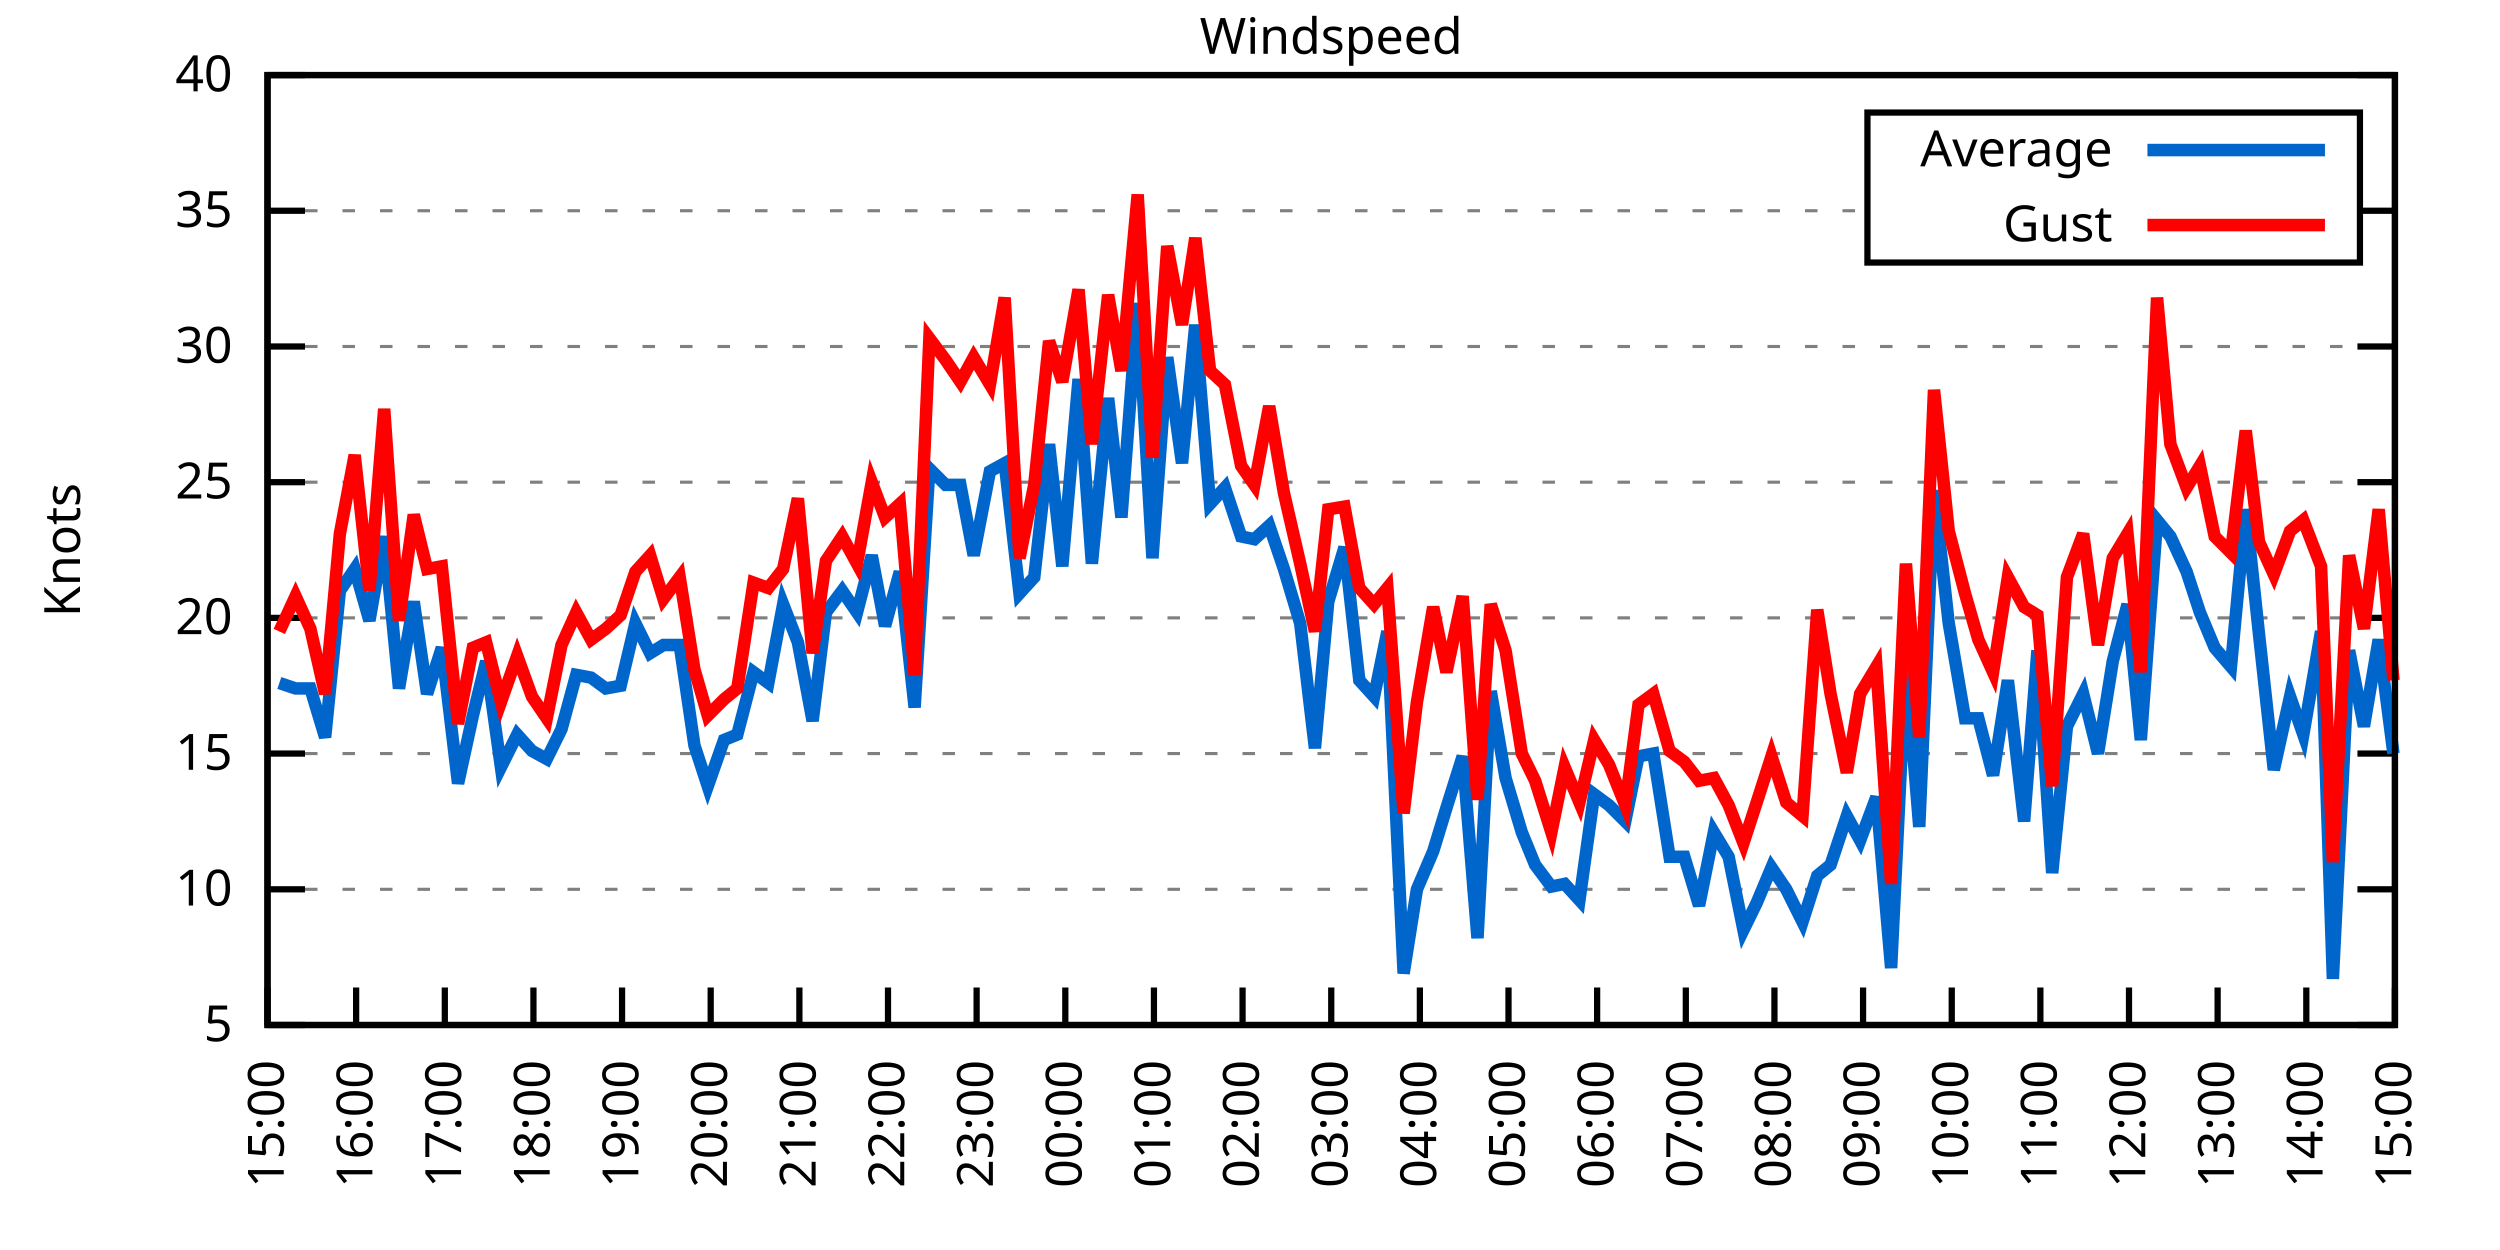
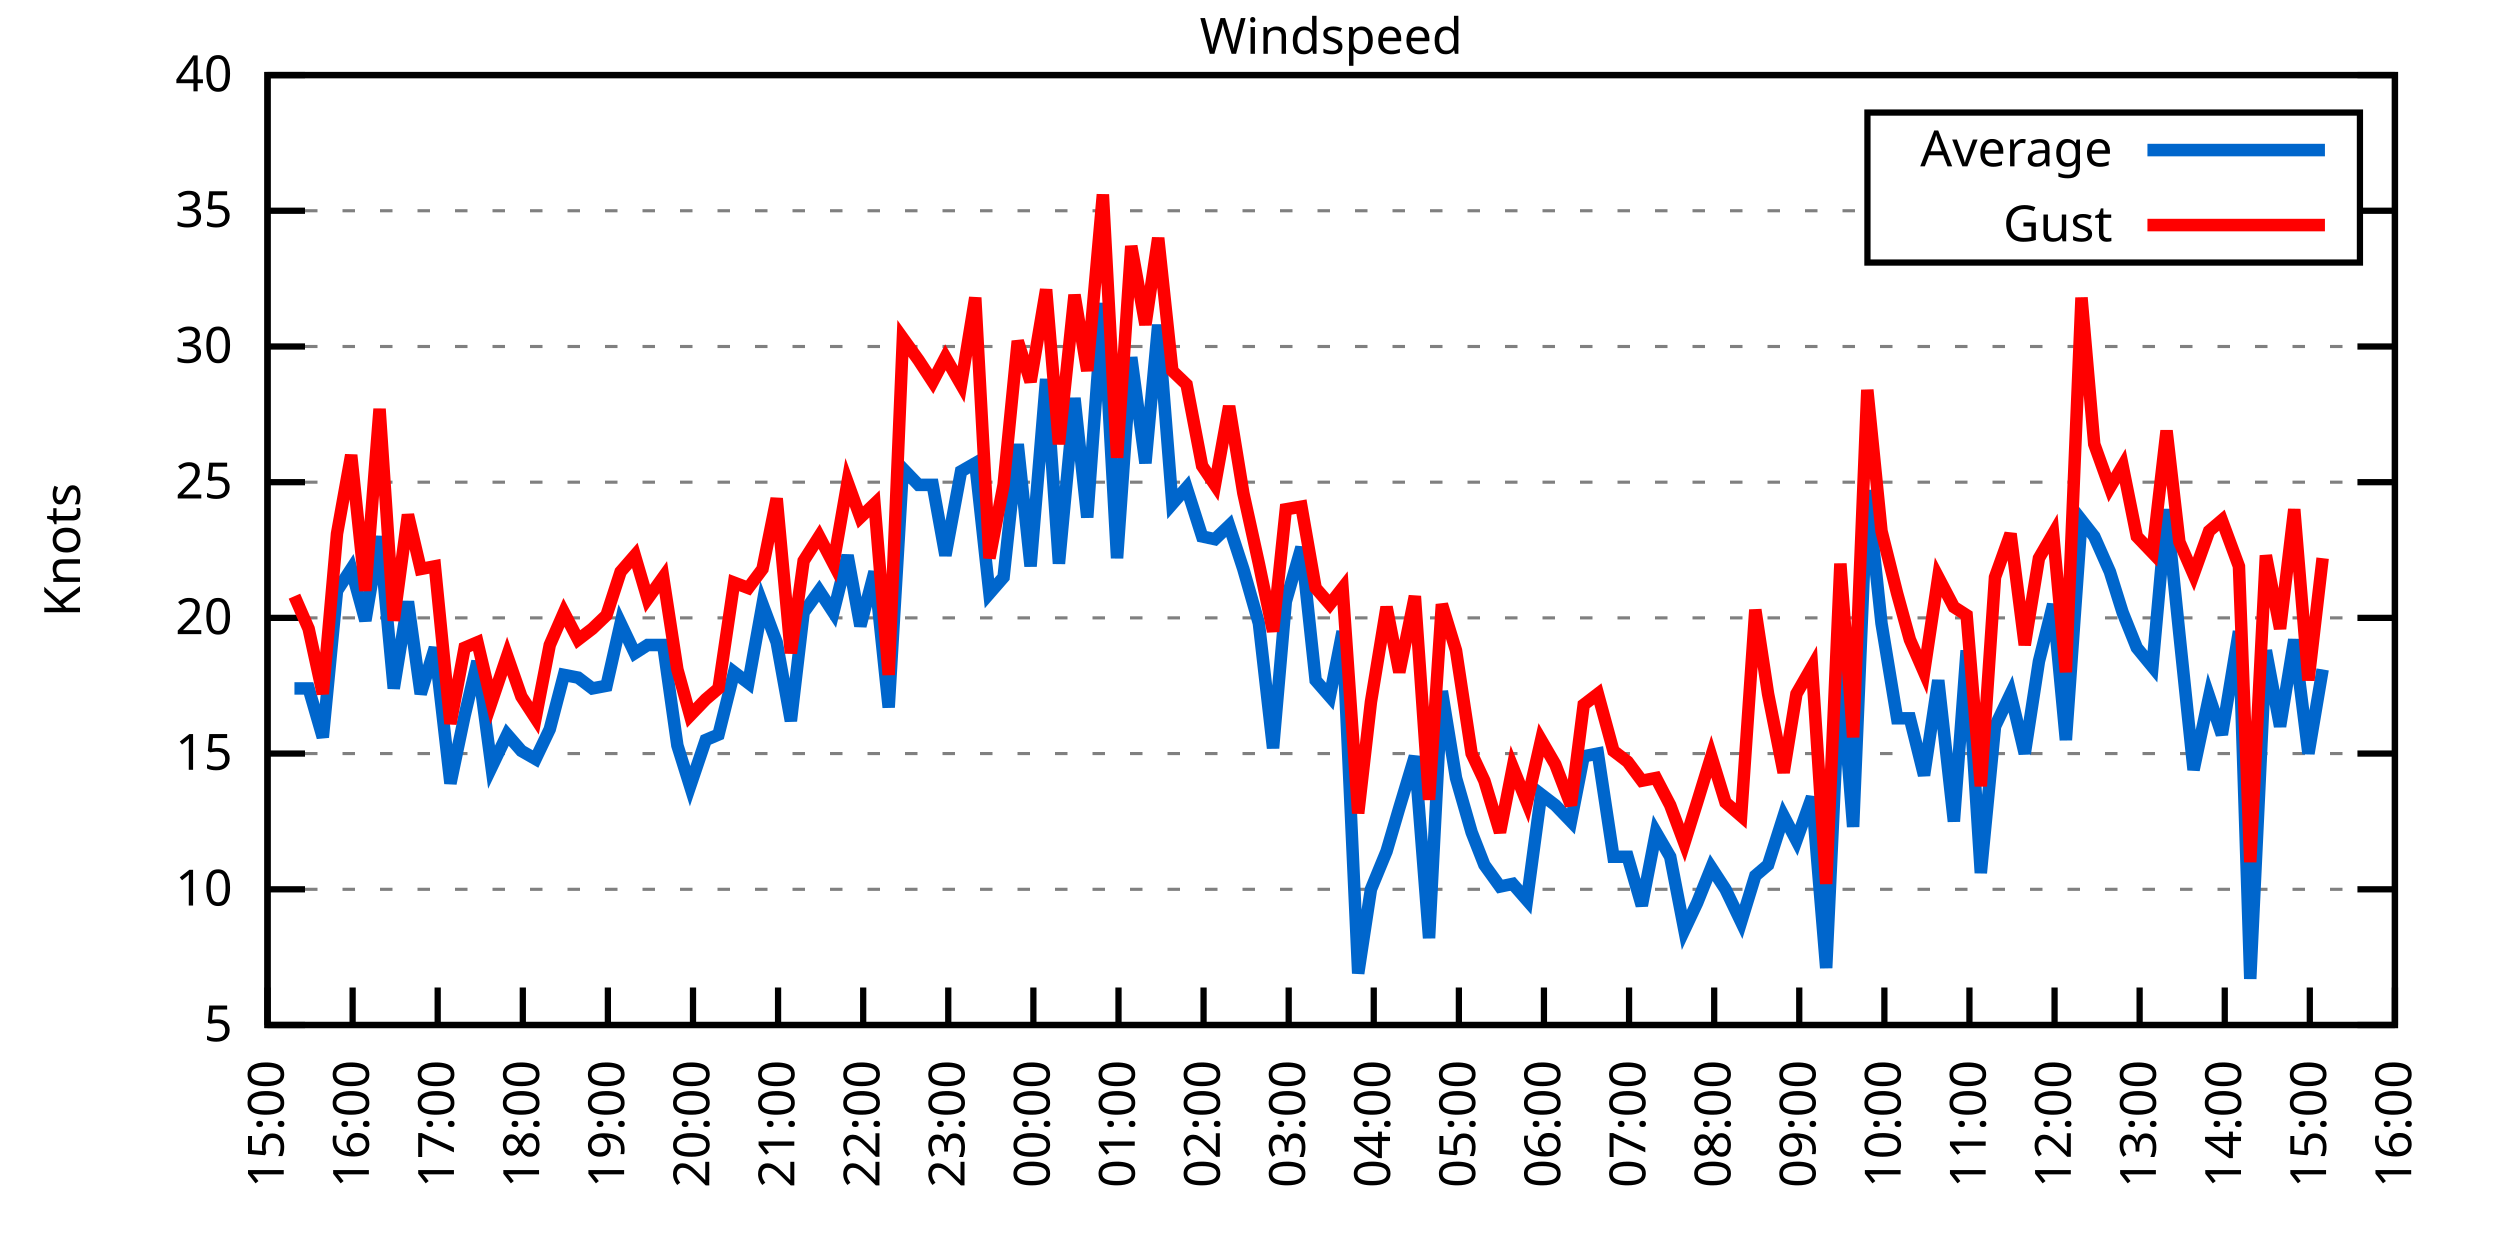
<svg xmlns="http://www.w3.org/2000/svg" xmlns:xlink="http://www.w3.org/1999/xlink" width="400" height="200" viewBox="0 0 400 200">
  <g id="gnuplot_canvas">
    <rect x="0" y="0" width="400" height="200" fill="none" />
    <defs>
      <circle id="gpDot" r="0.5" stroke-width="0.5" stroke="currentColor" />
      <path id="gpPt0" stroke-width="0.333" stroke="currentColor" d="M-1,0 h2 M0,-1 v2" />
      <path id="gpPt1" stroke-width="0.333" stroke="currentColor" d="M-1,-1 L1,1 M1,-1 L-1,1" />
      <path id="gpPt2" stroke-width="0.333" stroke="currentColor" d="M-1,0 L1,0 M0,-1 L0,1 M-1,-1 L1,1 M-1,1 L1,-1" />
      <rect id="gpPt3" stroke-width="0.333" stroke="currentColor" x="-1" y="-1" width="2" height="2" />
      <rect id="gpPt4" stroke-width="0.333" stroke="currentColor" fill="currentColor" x="-1" y="-1" width="2" height="2" />
      <circle id="gpPt5" stroke-width="0.333" stroke="currentColor" cx="0" cy="0" r="1" />
      <use xlink:href="#gpPt5" id="gpPt6" fill="currentColor" stroke="none" />
      <path id="gpPt7" stroke-width="0.333" stroke="currentColor" d="M0,-1.33 L-1.33,0.67 L1.33,0.67 z" />
      <use xlink:href="#gpPt7" id="gpPt8" fill="currentColor" stroke="none" />
      <use xlink:href="#gpPt7" id="gpPt9" stroke="currentColor" transform="rotate(180)" />
      <use xlink:href="#gpPt9" id="gpPt10" fill="currentColor" stroke="none" />
      <use xlink:href="#gpPt3" id="gpPt11" stroke="currentColor" transform="rotate(45)" />
      <use xlink:href="#gpPt11" id="gpPt12" fill="currentColor" stroke="none" />
      <path id="gpPt13" stroke-width="0.333" stroke="currentColor" d="M0,1.330 L1.265,0.411 L0.782,-1.067 L-0.782,-1.076 L-1.265,0.411 z" />
      <use xlink:href="#gpPt13" id="gpPt14" fill="currentColor" stroke="none" />
      <filter id="textbox" filterUnits="objectBoundingBox" x="0" y="0" height="1" width="1">
        <feFlood flood-color="white" flood-opacity="1" result="bgnd" />
        <feComposite in="SourceGraphic" in2="bgnd" operator="atop" />
      </filter>
      <filter id="greybox" filterUnits="objectBoundingBox" x="0" y="0" height="1" width="1">
        <feFlood flood-color="lightgrey" flood-opacity="1" result="grey" />
        <feComposite in="SourceGraphic" in2="grey" operator="atop" />
      </filter>
    </defs>
    <g fill="none" color="white" stroke="currentColor" stroke-width="1.00" stroke-linecap="butt" stroke-linejoin="miter">
</g>
    <g fill="none" color="black" stroke="currentColor" stroke-width="1.00" stroke-linecap="butt" stroke-linejoin="miter">
      <g stroke="none" shape-rendering="crispEdges">
        <polygon fill="rgb(255, 255, 255)" points="42.80,164.00 383.18,164.00 383.18,12.02 42.80,12.02 " />
      </g>
    </g>
    <g fill="none" color="black" stroke="currentColor" stroke-width="1.00" stroke-linecap="butt" stroke-linejoin="miter">
</g>
    <g fill="none" color="black" stroke="black" stroke-width="0.50" stroke-linecap="butt" stroke-linejoin="miter">
</g>
    <g fill="none" color="gray" stroke="currentColor" stroke-width="0.50" stroke-linecap="butt" stroke-linejoin="miter">
      <path stroke="gray" stroke-dasharray="2,4" class="gridline" d="M42.80,164.00 L383.19,164.00  " />
    </g>
    <g fill="none" color="gray" stroke="gray" stroke-width="1.00" stroke-linecap="butt" stroke-linejoin="miter">
</g>
    <g fill="none" color="black" stroke="currentColor" stroke-width="1.00" stroke-linecap="butt" stroke-linejoin="miter">
      <path stroke="black" d="M42.80,164.00 L48.80,164.00 M383.19,164.00 L377.19,164.00  " />
      <g transform="translate(37.20,166.60)" stroke="none" fill="black" font-family="Sans" font-size="8.00" text-anchor="end">
        <text>
          <tspan font-family="Sans"> 5</tspan>
        </text>
      </g>
    </g>
    <g fill="none" color="black" stroke="currentColor" stroke-width="1.00" stroke-linecap="butt" stroke-linejoin="miter">
</g>
    <g fill="none" color="black" stroke="black" stroke-width="0.50" stroke-linecap="butt" stroke-linejoin="miter">
</g>
    <g fill="none" color="gray" stroke="currentColor" stroke-width="0.50" stroke-linecap="butt" stroke-linejoin="miter">
      <path stroke="gray" stroke-dasharray="2,4" class="gridline" d="M42.80,142.29 L383.19,142.29  " />
    </g>
    <g fill="none" color="gray" stroke="gray" stroke-width="1.00" stroke-linecap="butt" stroke-linejoin="miter">
</g>
    <g fill="none" color="black" stroke="currentColor" stroke-width="1.00" stroke-linecap="butt" stroke-linejoin="miter">
      <path stroke="black" d="M42.80,142.29 L48.80,142.29 M383.19,142.29 L377.19,142.29  " />
      <g transform="translate(37.20,144.89)" stroke="none" fill="black" font-family="Sans" font-size="8.00" text-anchor="end">
        <text>
          <tspan font-family="Sans"> 10</tspan>
        </text>
      </g>
    </g>
    <g fill="none" color="black" stroke="currentColor" stroke-width="1.00" stroke-linecap="butt" stroke-linejoin="miter">
</g>
    <g fill="none" color="black" stroke="black" stroke-width="0.50" stroke-linecap="butt" stroke-linejoin="miter">
</g>
    <g fill="none" color="gray" stroke="currentColor" stroke-width="0.50" stroke-linecap="butt" stroke-linejoin="miter">
      <path stroke="gray" stroke-dasharray="2,4" class="gridline" d="M42.80,120.57 L383.19,120.57  " />
    </g>
    <g fill="none" color="gray" stroke="gray" stroke-width="1.00" stroke-linecap="butt" stroke-linejoin="miter">
</g>
    <g fill="none" color="black" stroke="currentColor" stroke-width="1.00" stroke-linecap="butt" stroke-linejoin="miter">
      <path stroke="black" d="M42.80,120.57 L48.80,120.57 M383.19,120.57 L377.19,120.57  " />
      <g transform="translate(37.20,123.17)" stroke="none" fill="black" font-family="Sans" font-size="8.00" text-anchor="end">
        <text>
          <tspan font-family="Sans"> 15</tspan>
        </text>
      </g>
    </g>
    <g fill="none" color="black" stroke="currentColor" stroke-width="1.00" stroke-linecap="butt" stroke-linejoin="miter">
</g>
    <g fill="none" color="black" stroke="black" stroke-width="0.50" stroke-linecap="butt" stroke-linejoin="miter">
</g>
    <g fill="none" color="gray" stroke="currentColor" stroke-width="0.50" stroke-linecap="butt" stroke-linejoin="miter">
      <path stroke="gray" stroke-dasharray="2,4" class="gridline" d="M42.80,98.86 L383.19,98.86  " />
    </g>
    <g fill="none" color="gray" stroke="gray" stroke-width="1.00" stroke-linecap="butt" stroke-linejoin="miter">
</g>
    <g fill="none" color="black" stroke="currentColor" stroke-width="1.00" stroke-linecap="butt" stroke-linejoin="miter">
      <path stroke="black" d="M42.80,98.86 L48.80,98.86 M383.19,98.86 L377.19,98.86  " />
      <g transform="translate(37.20,101.46)" stroke="none" fill="black" font-family="Sans" font-size="8.00" text-anchor="end">
        <text>
          <tspan font-family="Sans"> 20</tspan>
        </text>
      </g>
    </g>
    <g fill="none" color="black" stroke="currentColor" stroke-width="1.00" stroke-linecap="butt" stroke-linejoin="miter">
</g>
    <g fill="none" color="black" stroke="black" stroke-width="0.50" stroke-linecap="butt" stroke-linejoin="miter">
</g>
    <g fill="none" color="gray" stroke="currentColor" stroke-width="0.50" stroke-linecap="butt" stroke-linejoin="miter">
      <path stroke="gray" stroke-dasharray="2,4" class="gridline" d="M42.80,77.15 L383.19,77.15  " />
    </g>
    <g fill="none" color="gray" stroke="gray" stroke-width="1.00" stroke-linecap="butt" stroke-linejoin="miter">
</g>
    <g fill="none" color="black" stroke="currentColor" stroke-width="1.00" stroke-linecap="butt" stroke-linejoin="miter">
      <path stroke="black" d="M42.80,77.15 L48.80,77.15 M383.19,77.15 L377.19,77.15  " />
      <g transform="translate(37.20,79.75)" stroke="none" fill="black" font-family="Sans" font-size="8.00" text-anchor="end">
        <text>
          <tspan font-family="Sans"> 25</tspan>
        </text>
      </g>
    </g>
    <g fill="none" color="black" stroke="currentColor" stroke-width="1.00" stroke-linecap="butt" stroke-linejoin="miter">
</g>
    <g fill="none" color="black" stroke="black" stroke-width="0.50" stroke-linecap="butt" stroke-linejoin="miter">
</g>
    <g fill="none" color="gray" stroke="currentColor" stroke-width="0.50" stroke-linecap="butt" stroke-linejoin="miter">
      <path stroke="gray" stroke-dasharray="2,4" class="gridline" d="M42.80,55.44 L383.19,55.44  " />
    </g>
    <g fill="none" color="gray" stroke="gray" stroke-width="1.00" stroke-linecap="butt" stroke-linejoin="miter">
</g>
    <g fill="none" color="black" stroke="currentColor" stroke-width="1.00" stroke-linecap="butt" stroke-linejoin="miter">
      <path stroke="black" d="M42.80,55.44 L48.80,55.44 M383.19,55.44 L377.19,55.44  " />
      <g transform="translate(37.20,58.04)" stroke="none" fill="black" font-family="Sans" font-size="8.00" text-anchor="end">
        <text>
          <tspan font-family="Sans"> 30</tspan>
        </text>
      </g>
    </g>
    <g fill="none" color="black" stroke="currentColor" stroke-width="1.00" stroke-linecap="butt" stroke-linejoin="miter">
</g>
    <g fill="none" color="black" stroke="black" stroke-width="0.50" stroke-linecap="butt" stroke-linejoin="miter">
</g>
    <g fill="none" color="gray" stroke="currentColor" stroke-width="0.50" stroke-linecap="butt" stroke-linejoin="miter">
      <path stroke="gray" stroke-dasharray="2,4" class="gridline" d="M42.80,33.72 L298.79,33.72 M377.59,33.72 L383.19,33.72  " />
    </g>
    <g fill="none" color="gray" stroke="gray" stroke-width="1.00" stroke-linecap="butt" stroke-linejoin="miter">
</g>
    <g fill="none" color="black" stroke="currentColor" stroke-width="1.00" stroke-linecap="butt" stroke-linejoin="miter">
      <path stroke="black" d="M42.80,33.72 L48.80,33.72 M383.19,33.72 L377.19,33.72  " />
      <g transform="translate(37.20,36.32)" stroke="none" fill="black" font-family="Sans" font-size="8.00" text-anchor="end">
        <text>
          <tspan font-family="Sans"> 35</tspan>
        </text>
      </g>
    </g>
    <g fill="none" color="black" stroke="currentColor" stroke-width="1.00" stroke-linecap="butt" stroke-linejoin="miter">
</g>
    <g fill="none" color="black" stroke="black" stroke-width="0.50" stroke-linecap="butt" stroke-linejoin="miter">
</g>
    <g fill="none" color="gray" stroke="currentColor" stroke-width="0.50" stroke-linecap="butt" stroke-linejoin="miter">
      <path stroke="gray" stroke-dasharray="2,4" class="gridline" d="M42.80,12.01 L383.19,12.01  " />
    </g>
    <g fill="none" color="gray" stroke="gray" stroke-width="1.00" stroke-linecap="butt" stroke-linejoin="miter">
</g>
    <g fill="none" color="black" stroke="currentColor" stroke-width="1.00" stroke-linecap="butt" stroke-linejoin="miter">
      <path stroke="black" d="M42.80,12.01 L48.80,12.01 M383.19,12.01 L377.19,12.01  " />
      <g transform="translate(37.20,14.61)" stroke="none" fill="black" font-family="Sans" font-size="8.00" text-anchor="end">
        <text>
          <tspan font-family="Sans"> 40</tspan>
        </text>
      </g>
    </g>
    <g fill="none" color="black" stroke="currentColor" stroke-width="1.00" stroke-linecap="butt" stroke-linejoin="miter">
      <path stroke="black" d="M42.80,164.00 L42.80,158.00  " />
      <g transform="translate(45.40,169.60) rotate(270.00)" stroke="none" fill="black" font-family="Sans" font-size="8.00" text-anchor="end">
        <text>
          <tspan font-family="Sans">15:00</tspan>
        </text>
      </g>
    </g>
    <g fill="none" color="black" stroke="currentColor" stroke-width="1.00" stroke-linecap="butt" stroke-linejoin="miter">
-       <path stroke="black" d="M56.98,164.00 L56.98,158.00  " />
-       <g transform="translate(59.58,169.60) rotate(270.00)" stroke="none" fill="black" font-family="Sans" font-size="8.00" text-anchor="end">
+       <path stroke="black" d="M56.42,164.00 L56.42,158.00  " />
+       <g transform="translate(59.02,169.60) rotate(270.00)" stroke="none" fill="black" font-family="Sans" font-size="8.00" text-anchor="end">
        <text>
          <tspan font-family="Sans">16:00</tspan>
        </text>
      </g>
    </g>
    <g fill="none" color="black" stroke="currentColor" stroke-width="1.00" stroke-linecap="butt" stroke-linejoin="miter">
-       <path stroke="black" d="M71.17,164.00 L71.17,158.00  " />
-       <g transform="translate(73.77,169.60) rotate(270.00)" stroke="none" fill="black" font-family="Sans" font-size="8.00" text-anchor="end">
+       <path stroke="black" d="M70.03,164.00 L70.03,158.00  " />
+       <g transform="translate(72.63,169.60) rotate(270.00)" stroke="none" fill="black" font-family="Sans" font-size="8.00" text-anchor="end">
        <text>
          <tspan font-family="Sans">17:00</tspan>
        </text>
      </g>
    </g>
    <g fill="none" color="black" stroke="currentColor" stroke-width="1.00" stroke-linecap="butt" stroke-linejoin="miter">
-       <path stroke="black" d="M85.35,164.00 L85.35,158.00  " />
-       <g transform="translate(87.95,169.60) rotate(270.00)" stroke="none" fill="black" font-family="Sans" font-size="8.00" text-anchor="end">
+       <path stroke="black" d="M83.65,164.00 L83.65,158.00  " />
+       <g transform="translate(86.25,169.60) rotate(270.00)" stroke="none" fill="black" font-family="Sans" font-size="8.00" text-anchor="end">
        <text>
          <tspan font-family="Sans">18:00</tspan>
        </text>
      </g>
    </g>
    <g fill="none" color="black" stroke="currentColor" stroke-width="1.00" stroke-linecap="butt" stroke-linejoin="miter">
-       <path stroke="black" d="M99.53,164.00 L99.53,158.00  " />
-       <g transform="translate(102.13,169.60) rotate(270.00)" stroke="none" fill="black" font-family="Sans" font-size="8.00" text-anchor="end">
+       <path stroke="black" d="M97.26,164.00 L97.26,158.00  " />
+       <g transform="translate(99.86,169.60) rotate(270.00)" stroke="none" fill="black" font-family="Sans" font-size="8.00" text-anchor="end">
        <text>
          <tspan font-family="Sans">19:00</tspan>
        </text>
      </g>
    </g>
    <g fill="none" color="black" stroke="currentColor" stroke-width="1.00" stroke-linecap="butt" stroke-linejoin="miter">
-       <path stroke="black" d="M113.71,164.00 L113.71,158.00  " />
-       <g transform="translate(116.31,169.60) rotate(270.00)" stroke="none" fill="black" font-family="Sans" font-size="8.00" text-anchor="end">
+       <path stroke="black" d="M110.88,164.00 L110.88,158.00  " />
+       <g transform="translate(113.48,169.60) rotate(270.00)" stroke="none" fill="black" font-family="Sans" font-size="8.00" text-anchor="end">
        <text>
          <tspan font-family="Sans">20:00</tspan>
        </text>
      </g>
    </g>
    <g fill="none" color="black" stroke="currentColor" stroke-width="1.00" stroke-linecap="butt" stroke-linejoin="miter">
-       <path stroke="black" d="M127.90,164.00 L127.90,158.00  " />
-       <g transform="translate(130.50,169.60) rotate(270.00)" stroke="none" fill="black" font-family="Sans" font-size="8.00" text-anchor="end">
+       <path stroke="black" d="M124.49,164.00 L124.49,158.00  " />
+       <g transform="translate(127.09,169.60) rotate(270.00)" stroke="none" fill="black" font-family="Sans" font-size="8.00" text-anchor="end">
        <text>
          <tspan font-family="Sans">21:00</tspan>
        </text>
      </g>
    </g>
    <g fill="none" color="black" stroke="currentColor" stroke-width="1.00" stroke-linecap="butt" stroke-linejoin="miter">
-       <path stroke="black" d="M142.08,164.00 L142.08,158.00  " />
-       <g transform="translate(144.68,169.60) rotate(270.00)" stroke="none" fill="black" font-family="Sans" font-size="8.00" text-anchor="end">
+       <path stroke="black" d="M138.11,164.00 L138.11,158.00  " />
+       <g transform="translate(140.71,169.60) rotate(270.00)" stroke="none" fill="black" font-family="Sans" font-size="8.00" text-anchor="end">
        <text>
          <tspan font-family="Sans">22:00</tspan>
        </text>
      </g>
    </g>
    <g fill="none" color="black" stroke="currentColor" stroke-width="1.00" stroke-linecap="butt" stroke-linejoin="miter">
-       <path stroke="black" d="M156.26,164.00 L156.26,158.00  " />
-       <g transform="translate(158.86,169.60) rotate(270.00)" stroke="none" fill="black" font-family="Sans" font-size="8.00" text-anchor="end">
+       <path stroke="black" d="M151.72,164.00 L151.72,158.00  " />
+       <g transform="translate(154.32,169.60) rotate(270.00)" stroke="none" fill="black" font-family="Sans" font-size="8.00" text-anchor="end">
        <text>
          <tspan font-family="Sans">23:00</tspan>
        </text>
      </g>
    </g>
    <g fill="none" color="black" stroke="currentColor" stroke-width="1.00" stroke-linecap="butt" stroke-linejoin="miter">
-       <path stroke="black" d="M170.45,164.00 L170.45,158.00  " />
-       <g transform="translate(173.05,169.60) rotate(270.00)" stroke="none" fill="black" font-family="Sans" font-size="8.00" text-anchor="end">
+       <path stroke="black" d="M165.34,164.00 L165.34,158.00  " />
+       <g transform="translate(167.94,169.60) rotate(270.00)" stroke="none" fill="black" font-family="Sans" font-size="8.00" text-anchor="end">
        <text>
          <tspan font-family="Sans">00:00</tspan>
        </text>
      </g>
    </g>
    <g fill="none" color="black" stroke="currentColor" stroke-width="1.00" stroke-linecap="butt" stroke-linejoin="miter">
-       <path stroke="black" d="M184.63,164.00 L184.63,158.00  " />
-       <g transform="translate(187.23,169.60) rotate(270.00)" stroke="none" fill="black" font-family="Sans" font-size="8.00" text-anchor="end">
+       <path stroke="black" d="M178.96,164.00 L178.96,158.00  " />
+       <g transform="translate(181.56,169.60) rotate(270.00)" stroke="none" fill="black" font-family="Sans" font-size="8.00" text-anchor="end">
        <text>
          <tspan font-family="Sans">01:00</tspan>
        </text>
      </g>
    </g>
    <g fill="none" color="black" stroke="currentColor" stroke-width="1.00" stroke-linecap="butt" stroke-linejoin="miter">
-       <path stroke="black" d="M198.81,164.00 L198.81,158.00  " />
-       <g transform="translate(201.41,169.60) rotate(270.00)" stroke="none" fill="black" font-family="Sans" font-size="8.00" text-anchor="end">
+       <path stroke="black" d="M192.57,164.00 L192.57,158.00  " />
+       <g transform="translate(195.17,169.60) rotate(270.00)" stroke="none" fill="black" font-family="Sans" font-size="8.00" text-anchor="end">
        <text>
          <tspan font-family="Sans">02:00</tspan>
        </text>
      </g>
    </g>
    <g fill="none" color="black" stroke="currentColor" stroke-width="1.00" stroke-linecap="butt" stroke-linejoin="miter">
-       <path stroke="black" d="M213.00,164.00 L213.00,158.00  " />
-       <g transform="translate(215.60,169.60) rotate(270.00)" stroke="none" fill="black" font-family="Sans" font-size="8.00" text-anchor="end">
+       <path stroke="black" d="M206.19,164.00 L206.19,158.00  " />
+       <g transform="translate(208.79,169.60) rotate(270.00)" stroke="none" fill="black" font-family="Sans" font-size="8.00" text-anchor="end">
        <text>
          <tspan font-family="Sans">03:00</tspan>
        </text>
      </g>
    </g>
    <g fill="none" color="black" stroke="currentColor" stroke-width="1.00" stroke-linecap="butt" stroke-linejoin="miter">
-       <path stroke="black" d="M227.18,164.00 L227.18,158.00  " />
-       <g transform="translate(229.78,169.60) rotate(270.00)" stroke="none" fill="black" font-family="Sans" font-size="8.00" text-anchor="end">
+       <path stroke="black" d="M219.80,164.00 L219.80,158.00  " />
+       <g transform="translate(222.40,169.60) rotate(270.00)" stroke="none" fill="black" font-family="Sans" font-size="8.00" text-anchor="end">
        <text>
          <tspan font-family="Sans">04:00</tspan>
        </text>
      </g>
    </g>
    <g fill="none" color="black" stroke="currentColor" stroke-width="1.00" stroke-linecap="butt" stroke-linejoin="miter">
-       <path stroke="black" d="M241.36,164.00 L241.36,158.00  " />
-       <g transform="translate(243.96,169.60) rotate(270.00)" stroke="none" fill="black" font-family="Sans" font-size="8.00" text-anchor="end">
+       <path stroke="black" d="M233.42,164.00 L233.42,158.00  " />
+       <g transform="translate(236.02,169.60) rotate(270.00)" stroke="none" fill="black" font-family="Sans" font-size="8.00" text-anchor="end">
        <text>
          <tspan font-family="Sans">05:00</tspan>
        </text>
      </g>
    </g>
    <g fill="none" color="black" stroke="currentColor" stroke-width="1.00" stroke-linecap="butt" stroke-linejoin="miter">
-       <path stroke="black" d="M255.54,164.00 L255.54,158.00  " />
-       <g transform="translate(258.14,169.60) rotate(270.00)" stroke="none" fill="black" font-family="Sans" font-size="8.00" text-anchor="end">
+       <path stroke="black" d="M247.03,164.00 L247.03,158.00  " />
+       <g transform="translate(249.63,169.60) rotate(270.00)" stroke="none" fill="black" font-family="Sans" font-size="8.00" text-anchor="end">
        <text>
          <tspan font-family="Sans">06:00</tspan>
        </text>
      </g>
    </g>
    <g fill="none" color="black" stroke="currentColor" stroke-width="1.00" stroke-linecap="butt" stroke-linejoin="miter">
-       <path stroke="black" d="M269.73,164.00 L269.73,158.00  " />
-       <g transform="translate(272.33,169.60) rotate(270.00)" stroke="none" fill="black" font-family="Sans" font-size="8.00" text-anchor="end">
+       <path stroke="black" d="M260.65,164.00 L260.65,158.00  " />
+       <g transform="translate(263.25,169.60) rotate(270.00)" stroke="none" fill="black" font-family="Sans" font-size="8.00" text-anchor="end">
        <text>
          <tspan font-family="Sans">07:00</tspan>
        </text>
      </g>
    </g>
    <g fill="none" color="black" stroke="currentColor" stroke-width="1.00" stroke-linecap="butt" stroke-linejoin="miter">
-       <path stroke="black" d="M283.91,164.00 L283.91,158.00  " />
-       <g transform="translate(286.51,169.60) rotate(270.00)" stroke="none" fill="black" font-family="Sans" font-size="8.00" text-anchor="end">
+       <path stroke="black" d="M274.27,164.00 L274.27,158.00  " />
+       <g transform="translate(276.87,169.60) rotate(270.00)" stroke="none" fill="black" font-family="Sans" font-size="8.00" text-anchor="end">
        <text>
          <tspan font-family="Sans">08:00</tspan>
        </text>
      </g>
    </g>
    <g fill="none" color="black" stroke="currentColor" stroke-width="1.00" stroke-linecap="butt" stroke-linejoin="miter">
-       <path stroke="black" d="M298.09,164.00 L298.09,158.00  " />
-       <g transform="translate(300.69,169.60) rotate(270.00)" stroke="none" fill="black" font-family="Sans" font-size="8.00" text-anchor="end">
+       <path stroke="black" d="M287.88,164.00 L287.88,158.00  " />
+       <g transform="translate(290.48,169.60) rotate(270.00)" stroke="none" fill="black" font-family="Sans" font-size="8.00" text-anchor="end">
        <text>
          <tspan font-family="Sans">09:00</tspan>
        </text>
      </g>
    </g>
    <g fill="none" color="black" stroke="currentColor" stroke-width="1.00" stroke-linecap="butt" stroke-linejoin="miter">
-       <path stroke="black" d="M312.28,164.00 L312.28,158.00  " />
-       <g transform="translate(314.88,169.60) rotate(270.00)" stroke="none" fill="black" font-family="Sans" font-size="8.00" text-anchor="end">
+       <path stroke="black" d="M301.50,164.00 L301.50,158.00  " />
+       <g transform="translate(304.10,169.60) rotate(270.00)" stroke="none" fill="black" font-family="Sans" font-size="8.00" text-anchor="end">
        <text>
          <tspan font-family="Sans">10:00</tspan>
        </text>
      </g>
    </g>
    <g fill="none" color="black" stroke="currentColor" stroke-width="1.00" stroke-linecap="butt" stroke-linejoin="miter">
-       <path stroke="black" d="M326.46,164.00 L326.46,158.00  " />
-       <g transform="translate(329.06,169.60) rotate(270.00)" stroke="none" fill="black" font-family="Sans" font-size="8.00" text-anchor="end">
+       <path stroke="black" d="M315.11,164.00 L315.11,158.00  " />
+       <g transform="translate(317.71,169.60) rotate(270.00)" stroke="none" fill="black" font-family="Sans" font-size="8.00" text-anchor="end">
        <text>
          <tspan font-family="Sans">11:00</tspan>
        </text>
      </g>
    </g>
    <g fill="none" color="black" stroke="currentColor" stroke-width="1.00" stroke-linecap="butt" stroke-linejoin="miter">
-       <path stroke="black" d="M340.64,164.00 L340.64,158.00  " />
-       <g transform="translate(343.24,169.60) rotate(270.00)" stroke="none" fill="black" font-family="Sans" font-size="8.00" text-anchor="end">
+       <path stroke="black" d="M328.73,164.00 L328.73,158.00  " />
+       <g transform="translate(331.33,169.60) rotate(270.00)" stroke="none" fill="black" font-family="Sans" font-size="8.00" text-anchor="end">
        <text>
          <tspan font-family="Sans">12:00</tspan>
        </text>
      </g>
    </g>
    <g fill="none" color="black" stroke="currentColor" stroke-width="1.00" stroke-linecap="butt" stroke-linejoin="miter">
-       <path stroke="black" d="M354.82,164.00 L354.82,158.00  " />
-       <g transform="translate(357.42,169.60) rotate(270.00)" stroke="none" fill="black" font-family="Sans" font-size="8.00" text-anchor="end">
+       <path stroke="black" d="M342.34,164.00 L342.34,158.00  " />
+       <g transform="translate(344.94,169.60) rotate(270.00)" stroke="none" fill="black" font-family="Sans" font-size="8.00" text-anchor="end">
        <text>
          <tspan font-family="Sans">13:00</tspan>
        </text>
      </g>
    </g>
    <g fill="none" color="black" stroke="currentColor" stroke-width="1.00" stroke-linecap="butt" stroke-linejoin="miter">
-       <path stroke="black" d="M369.01,164.00 L369.01,158.00  " />
-       <g transform="translate(371.61,169.60) rotate(270.00)" stroke="none" fill="black" font-family="Sans" font-size="8.00" text-anchor="end">
+       <path stroke="black" d="M355.96,164.00 L355.96,158.00  " />
+       <g transform="translate(358.56,169.60) rotate(270.00)" stroke="none" fill="black" font-family="Sans" font-size="8.00" text-anchor="end">
        <text>
          <tspan font-family="Sans">14:00</tspan>
+         </text>
+       </g>
+     </g>
+     <g fill="none" color="black" stroke="currentColor" stroke-width="1.00" stroke-linecap="butt" stroke-linejoin="miter">
+       <path stroke="black" d="M369.57,164.00 L369.57,158.00  " />
+       <g transform="translate(372.17,169.60) rotate(270.00)" stroke="none" fill="black" font-family="Sans" font-size="8.00" text-anchor="end">
+         <text>
+           <tspan font-family="Sans">15:00</tspan>
        </text>
      </g>
    </g>
    <g fill="none" color="black" stroke="currentColor" stroke-width="1.00" stroke-linecap="butt" stroke-linejoin="miter">
      <path stroke="black" d="M383.19,164.00 L383.19,158.00  " />
      <g transform="translate(385.79,169.60) rotate(270.00)" stroke="none" fill="black" font-family="Sans" font-size="8.00" text-anchor="end">
        <text>
-           <tspan font-family="Sans">15:00</tspan>
+           <tspan font-family="Sans">16:00</tspan>
        </text>
      </g>
    </g>
    <g fill="none" color="black" stroke="currentColor" stroke-width="1.00" stroke-linecap="butt" stroke-linejoin="miter">
</g>
    <g fill="none" color="black" stroke="currentColor" stroke-width="1.00" stroke-linecap="butt" stroke-linejoin="miter">
      <path stroke="black" d="M42.80,12.01 L42.80,164.00 L383.19,164.00 L383.19,12.01 L42.80,12.01 Z  " />
    </g>
    <g fill="none" color="black" stroke="currentColor" stroke-width="1.00" stroke-linecap="butt" stroke-linejoin="miter">
</g>
    <g fill="none" color="black" stroke="currentColor" stroke-width="1.00" stroke-linecap="butt" stroke-linejoin="miter">
      <path stroke="black" d="M298.79,42.01 L298.79,18.01 L377.59,18.01 L377.59,42.01 L298.79,42.01 Z  " />
    </g>
    <g id="Windspeed_plot_1">
      <g fill="none" color="white" stroke="black" stroke-width="2.00" stroke-linecap="butt" stroke-linejoin="miter">
</g>
      <g fill="none" color="black" stroke="currentColor" stroke-width="2.00" stroke-linecap="butt" stroke-linejoin="miter">
        <g transform="translate(337.99,26.61)" stroke="none" fill="black" font-family="Sans" font-size="8.00" text-anchor="end">
          <text>
            <tspan font-family="Sans">Average</tspan>
          </text>
        </g>
      </g>
      <g fill="none" color="black" stroke="currentColor" stroke-width="2.00" stroke-linecap="butt" stroke-linejoin="miter">
-         <path stroke="rgb(  0, 102, 204)" d="M343.59,24.01 L371.99,24.01 M44.69,109.28 L47.29,110.15 L49.66,110.15 L52.02,117.97 L54.38,94.52 L56.75,91.04   L59.11,99.30 L61.47,85.83 L63.84,110.15 L66.20,96.26 L68.33,111.02 L70.69,103.64 L73.29,125.35 L75.66,114.49   L77.78,105.81 L80.15,122.75 L82.75,117.53 L85.11,120.14 L87.48,121.44 L89.84,116.67 L92.20,107.98 L94.57,108.42   L96.93,110.15 L99.30,109.72 L101.66,99.73 L104.02,104.51 L106.15,103.20 L108.75,103.20 L111.11,119.27 L113.24,125.79   L115.84,118.40 L117.97,117.53 L120.57,107.55 L122.93,109.28 L125.30,96.69 L127.66,102.77 L130.02,115.36 L132.15,97.99   L134.75,94.52 L137.12,97.99 L139.48,88.87 L141.61,100.16 L143.97,91.48 L146.34,113.19 L148.70,74.98 L151.30,77.58   L153.66,77.58 L155.79,88.87 L158.39,75.41 L160.75,74.11 L163.12,94.95 L165.48,92.35 L167.85,71.07 L169.97,90.61   L172.57,60.65 L174.70,90.18 L177.30,63.69 L179.43,82.79 L182.03,48.49 L184.39,89.31 L186.76,57.17 L189.12,74.11   L191.25,51.96 L193.61,80.62 L195.98,78.02 L198.58,85.83 L200.70,86.27 L203.07,84.10 L205.43,91.04 L208.03,99.73   L210.39,119.71 L212.52,96.26 L215.12,87.57 L217.49,108.85 L219.85,111.45 L221.98,101.03 L224.58,155.75 L226.71,142.29   L229.31,136.21 L231.43,129.26 L234.03,121.01 L236.40,150.10 L238.52,110.59 L240.89,124.48 L243.49,133.17 L245.62,138.38   L248.22,141.85 L250.34,141.42 L252.71,144.02 L255.07,127.09 L257.43,128.83 L260.04,131.43 L262.16,121.01 L264.53,120.57   L267.13,137.08 L269.49,137.08 L271.85,144.89 L274.22,133.17 L276.58,137.08 L278.95,148.80 L281.07,144.46 L283.44,138.81   L285.80,142.29 L288.40,147.50 L290.76,140.12 L292.89,138.38 L295.49,130.56 L297.62,134.47 L300.22,127.52 L302.58,154.88   L304.95,106.24 L307.08,132.30 L309.44,78.45 L311.80,99.73 L314.40,114.93 L316.53,114.93 L318.89,124.05 L321.26,108.85   L323.86,131.43 L325.99,104.07 L328.35,139.68 L330.71,116.23 L333.31,111.02 L335.68,120.57 L338.04,105.81 L340.40,96.69   L342.53,118.40 L345.13,83.23 L347.26,85.83 L349.86,91.48 L351.99,97.99 L354.35,103.64 L356.95,106.68 L359.32,81.49   L361.44,101.47 L363.81,123.18 L366.41,111.45 L368.53,117.53 L371.37,101.03 L373.26,156.62 L375.86,104.07 L378.23,116.23   L380.59,102.34 L382.95,120.57  " />
+         <path stroke="rgb(  0, 102, 204)" d="M343.59,24.01 L371.99,24.01 M47.11,110.15 L49.38,110.15 L51.65,117.97 L53.92,94.52 L56.19,91.04 L58.46,99.30   L60.73,85.83 L63.00,110.15 L65.27,96.26 L67.31,111.02 L69.58,103.64 L72.07,125.35 L74.34,114.49 L76.39,105.81   L78.65,122.75 L81.15,117.53 L83.42,120.14 L85.69,121.44 L87.96,116.67 L90.23,107.98 L92.50,108.42 L94.77,110.15   L97.04,109.72 L99.30,99.73 L101.57,104.51 L103.62,103.20 L106.11,103.20 L108.38,119.27 L110.42,125.79 L112.92,118.40   L114.96,117.53 L117.46,107.55 L119.73,109.28 L122.00,96.69 L124.27,102.77 L126.54,115.36 L128.58,97.99 L131.07,94.52   L133.34,97.99 L135.61,88.87 L137.66,100.16 L139.92,91.48 L142.19,113.19 L144.46,74.98 L146.96,77.58 L149.23,77.58   L151.27,88.87 L153.77,75.41 L156.04,74.11 L158.31,94.95 L160.57,92.35 L162.84,71.07 L164.89,90.61 L167.38,60.65   L169.43,90.18 L171.92,63.69 L173.96,82.79 L176.46,48.49 L178.73,89.31 L181.00,57.17 L183.27,74.11 L185.31,51.96   L187.58,80.62 L189.85,78.02 L192.34,85.83 L194.39,86.27 L196.66,84.10 L198.93,91.04 L201.42,99.73 L203.69,119.71   L205.73,96.26 L208.23,87.57 L210.50,108.85 L212.77,111.45 L214.81,101.03 L217.31,155.75 L219.35,142.29 L221.85,136.21   L223.89,129.26 L226.38,121.01 L228.65,150.10 L230.70,110.59 L232.96,124.48 L235.46,133.17 L237.50,138.38 L240.00,141.85   L242.04,141.42 L244.31,144.02 L246.58,127.09 L248.85,128.83 L251.35,131.43 L253.39,121.01 L255.66,120.57 L258.15,137.08   L260.42,137.08 L262.69,144.89 L264.96,133.17 L267.23,137.08 L269.50,148.80 L271.54,144.46 L273.81,138.81 L276.08,142.29   L278.58,147.50 L280.85,140.12 L282.89,138.38 L285.38,130.56 L287.43,134.47 L289.92,127.52 L292.19,154.88 L294.46,106.24   L296.50,132.30 L298.77,78.45 L301.04,99.73 L303.54,114.93 L305.58,114.93 L307.85,124.05 L310.12,108.85 L312.62,131.43   L314.66,104.07 L316.93,139.68 L319.20,116.23 L321.69,111.02 L323.96,120.57 L326.23,105.81 L328.50,96.69 L330.54,118.40   L333.04,83.23 L335.08,85.83 L337.58,91.48 L339.62,97.99 L341.89,103.64 L344.39,106.68 L346.65,81.49 L348.70,101.47   L350.97,123.18 L353.46,111.45 L355.50,117.53 L358.23,101.03 L360.04,156.62 L362.54,104.07 L364.81,116.23 L367.08,102.34   L369.35,120.57 L371.62,107.11  " />
      </g>
    </g>
    <g id="Windspeed_plot_2">
      <g fill="none" color="black" stroke="currentColor" stroke-width="2.00" stroke-linecap="butt" stroke-linejoin="miter">
        <g transform="translate(337.99,38.61)" stroke="none" fill="black" font-family="Sans" font-size="8.00" text-anchor="end">
          <text>
            <tspan font-family="Sans">Gust</tspan>
          </text>
        </g>
      </g>
      <g fill="none" color="black" stroke="currentColor" stroke-width="2.00" stroke-linecap="butt" stroke-linejoin="miter">
-         <path stroke="rgb(255,   0,   0)" d="M343.59,36.01 L371.99,36.01 M44.69,101.03 L47.29,95.39 L49.66,100.60 L52.02,111.02 L54.38,85.40 L56.75,72.81   L59.11,94.52 L61.47,65.42 L63.84,99.30 L66.20,82.36 L68.33,91.04 L70.69,90.61 L73.29,115.80 L75.66,103.64   L77.78,102.77 L80.15,112.32 L82.75,104.94 L85.11,111.45 L87.48,114.93 L89.84,103.20 L92.20,97.99 L94.57,102.34   L96.93,100.60 L99.30,98.43 L101.66,91.48 L104.02,88.87 L106.15,95.82 L108.75,92.35 L111.11,107.11 L113.24,114.49   L115.84,111.89 L117.97,110.15 L120.57,93.22 L122.93,94.08 L125.30,91.04 L127.66,79.75 L130.02,104.51 L132.15,89.74   L134.75,85.83 L137.12,90.18 L139.48,77.15 L141.61,82.79 L143.97,80.62 L146.34,107.98 L148.70,54.13 L151.30,57.61   L153.66,61.08 L155.79,57.17 L158.39,61.52 L160.75,47.62 L163.12,89.31 L165.48,77.58 L167.85,54.57 L169.97,61.08   L172.57,46.32 L174.70,71.07 L177.30,47.18 L179.43,59.34 L182.03,31.12 L184.39,73.24 L186.76,39.37 L189.12,51.96   L191.25,38.07 L193.61,59.34 L195.98,61.52 L198.58,74.54 L200.70,77.58 L203.07,64.99 L205.43,78.89 L208.03,90.18   L210.39,101.03 L212.52,81.49 L215.12,81.06 L217.49,94.08 L219.85,96.69 L221.98,94.08 L224.58,130.13 L226.71,112.32   L229.31,97.12 L231.43,107.55 L234.03,95.39 L236.40,127.96 L238.52,96.69 L240.89,104.07 L243.49,120.57 L245.62,124.92   L248.22,133.17 L250.34,122.75 L252.71,128.39 L255.07,118.40 L257.43,122.31 L260.04,128.83 L262.16,112.76 L264.53,111.02   L267.13,120.14 L269.49,121.88 L271.85,124.92 L274.22,124.48 L276.58,128.83 L278.95,134.90 L281.07,128.39 L283.44,121.01   L285.80,128.39 L288.40,130.56 L290.76,97.56 L292.89,111.02 L295.49,123.61 L297.62,111.02 L300.22,106.68 L302.58,141.42   L304.95,90.18 L307.08,117.97 L309.44,62.38 L311.80,84.97 L314.40,94.95 L316.53,102.34 L318.89,107.55 L321.26,92.35   L323.86,97.12 L325.99,98.43 L328.35,125.79 L330.71,92.35 L333.31,85.40 L335.68,103.20 L338.04,89.31 L340.40,85.40   L342.53,107.55 L345.13,47.62 L347.26,71.07 L349.86,78.02 L351.99,74.54 L354.35,85.83 L356.95,88.44 L359.32,68.90   L361.44,86.70 L363.81,91.91 L366.41,84.97 L368.53,83.23 L371.37,90.61 L373.26,137.94 L375.86,88.87 L378.23,100.60   L380.59,81.49 L382.95,108.85  " />
+         <path stroke="rgb(255,   0,   0)" d="M343.59,36.01 L371.99,36.01 M47.11,95.39 L49.38,100.60 L51.65,111.02 L53.92,85.40 L56.19,72.81 L58.46,94.52   L60.73,65.42 L63.00,99.30 L65.27,82.36 L67.31,91.04 L69.58,90.61 L72.07,115.80 L74.34,103.64 L76.39,102.77   L78.65,112.32 L81.15,104.94 L83.42,111.45 L85.69,114.93 L87.96,103.20 L90.23,97.99 L92.50,102.34 L94.77,100.60   L97.04,98.43 L99.30,91.48 L101.57,88.87 L103.62,95.82 L106.11,92.35 L108.38,107.11 L110.42,114.49 L112.92,111.89   L114.96,110.15 L117.46,93.22 L119.73,94.08 L122.00,91.04 L124.27,79.75 L126.54,104.51 L128.58,89.74 L131.07,85.83   L133.34,90.18 L135.61,77.15 L137.66,82.79 L139.92,80.62 L142.19,107.98 L144.46,54.13 L146.96,57.61 L149.23,61.08   L151.27,57.17 L153.77,61.52 L156.04,47.62 L158.31,89.31 L160.57,77.58 L162.84,54.57 L164.89,61.08 L167.38,46.32   L169.43,71.07 L171.92,47.18 L173.96,59.34 L176.46,31.12 L178.73,73.24 L181.00,39.37 L183.27,51.96 L185.31,38.07   L187.58,59.34 L189.85,61.52 L192.34,74.54 L194.39,77.58 L196.66,64.99 L198.93,78.89 L201.42,90.18 L203.69,101.03   L205.73,81.49 L208.23,81.06 L210.50,94.08 L212.77,96.69 L214.81,94.08 L217.31,130.13 L219.35,112.32 L221.85,97.12   L223.89,107.55 L226.38,95.39 L228.65,127.96 L230.70,96.69 L232.96,104.07 L235.46,120.57 L237.50,124.92 L240.00,133.17   L242.04,122.75 L244.31,128.39 L246.58,118.40 L248.85,122.31 L251.35,128.83 L253.39,112.76 L255.66,111.02 L258.15,120.14   L260.42,121.88 L262.69,124.92 L264.96,124.48 L267.23,128.83 L269.50,134.90 L271.54,128.39 L273.81,121.01 L276.08,128.39   L278.58,130.56 L280.85,97.56 L282.89,111.02 L285.38,123.61 L287.43,111.02 L289.92,106.68 L292.19,141.42 L294.46,90.18   L296.50,117.97 L298.77,62.38 L301.04,84.97 L303.54,94.95 L305.58,102.34 L307.85,107.55 L310.12,92.35 L312.62,97.12   L314.66,98.43 L316.93,125.79 L319.20,92.35 L321.69,85.40 L323.96,103.20 L326.23,89.31 L328.50,85.40 L330.54,107.55   L333.04,47.62 L335.08,71.07 L337.58,78.02 L339.62,74.54 L341.89,85.83 L344.39,88.44 L346.65,68.90 L348.70,86.70   L350.97,91.91 L353.46,84.97 L355.50,83.23 L358.23,90.61 L360.04,137.94 L362.54,88.87 L364.81,100.60 L367.08,81.49   L369.35,108.85 L371.62,89.31  " />
      </g>
    </g>
    <g fill="none" color="black" stroke="currentColor" stroke-width="2.00" stroke-linecap="butt" stroke-linejoin="miter">
</g>
    <g fill="none" color="black" stroke="black" stroke-width="1.00" stroke-linecap="butt" stroke-linejoin="miter">
</g>
    <g fill="none" color="black" stroke="currentColor" stroke-width="1.00" stroke-linecap="butt" stroke-linejoin="miter">
      <path stroke="black" d="M42.80,12.01 L42.80,164.00 L383.19,164.00 L383.19,12.01 L42.80,12.01 Z  " />
      <g transform="translate(12.80,88.01) rotate(270.00)" stroke="none" fill="black" font-family="Sans" font-size="8.00" text-anchor="middle">
        <text>
          <tspan font-family="Sans">Knots</tspan>
        </text>
      </g>
    </g>
    <g fill="none" color="black" stroke="currentColor" stroke-width="1.00" stroke-linecap="butt" stroke-linejoin="miter">
</g>
    <g fill="none" color="black" stroke="currentColor" stroke-width="1.00" stroke-linecap="butt" stroke-linejoin="miter">
      <g transform="translate(212.99,8.61)" stroke="none" fill="black" font-family="Sans" font-size="8.00" text-anchor="middle">
        <text>
          <tspan font-family="Sans">Windspeed</tspan>
        </text>
      </g>
    </g>
    <g fill="none" color="black" stroke="currentColor" stroke-width="1.00" stroke-linecap="butt" stroke-linejoin="miter">
</g>
  </g>
</svg>
